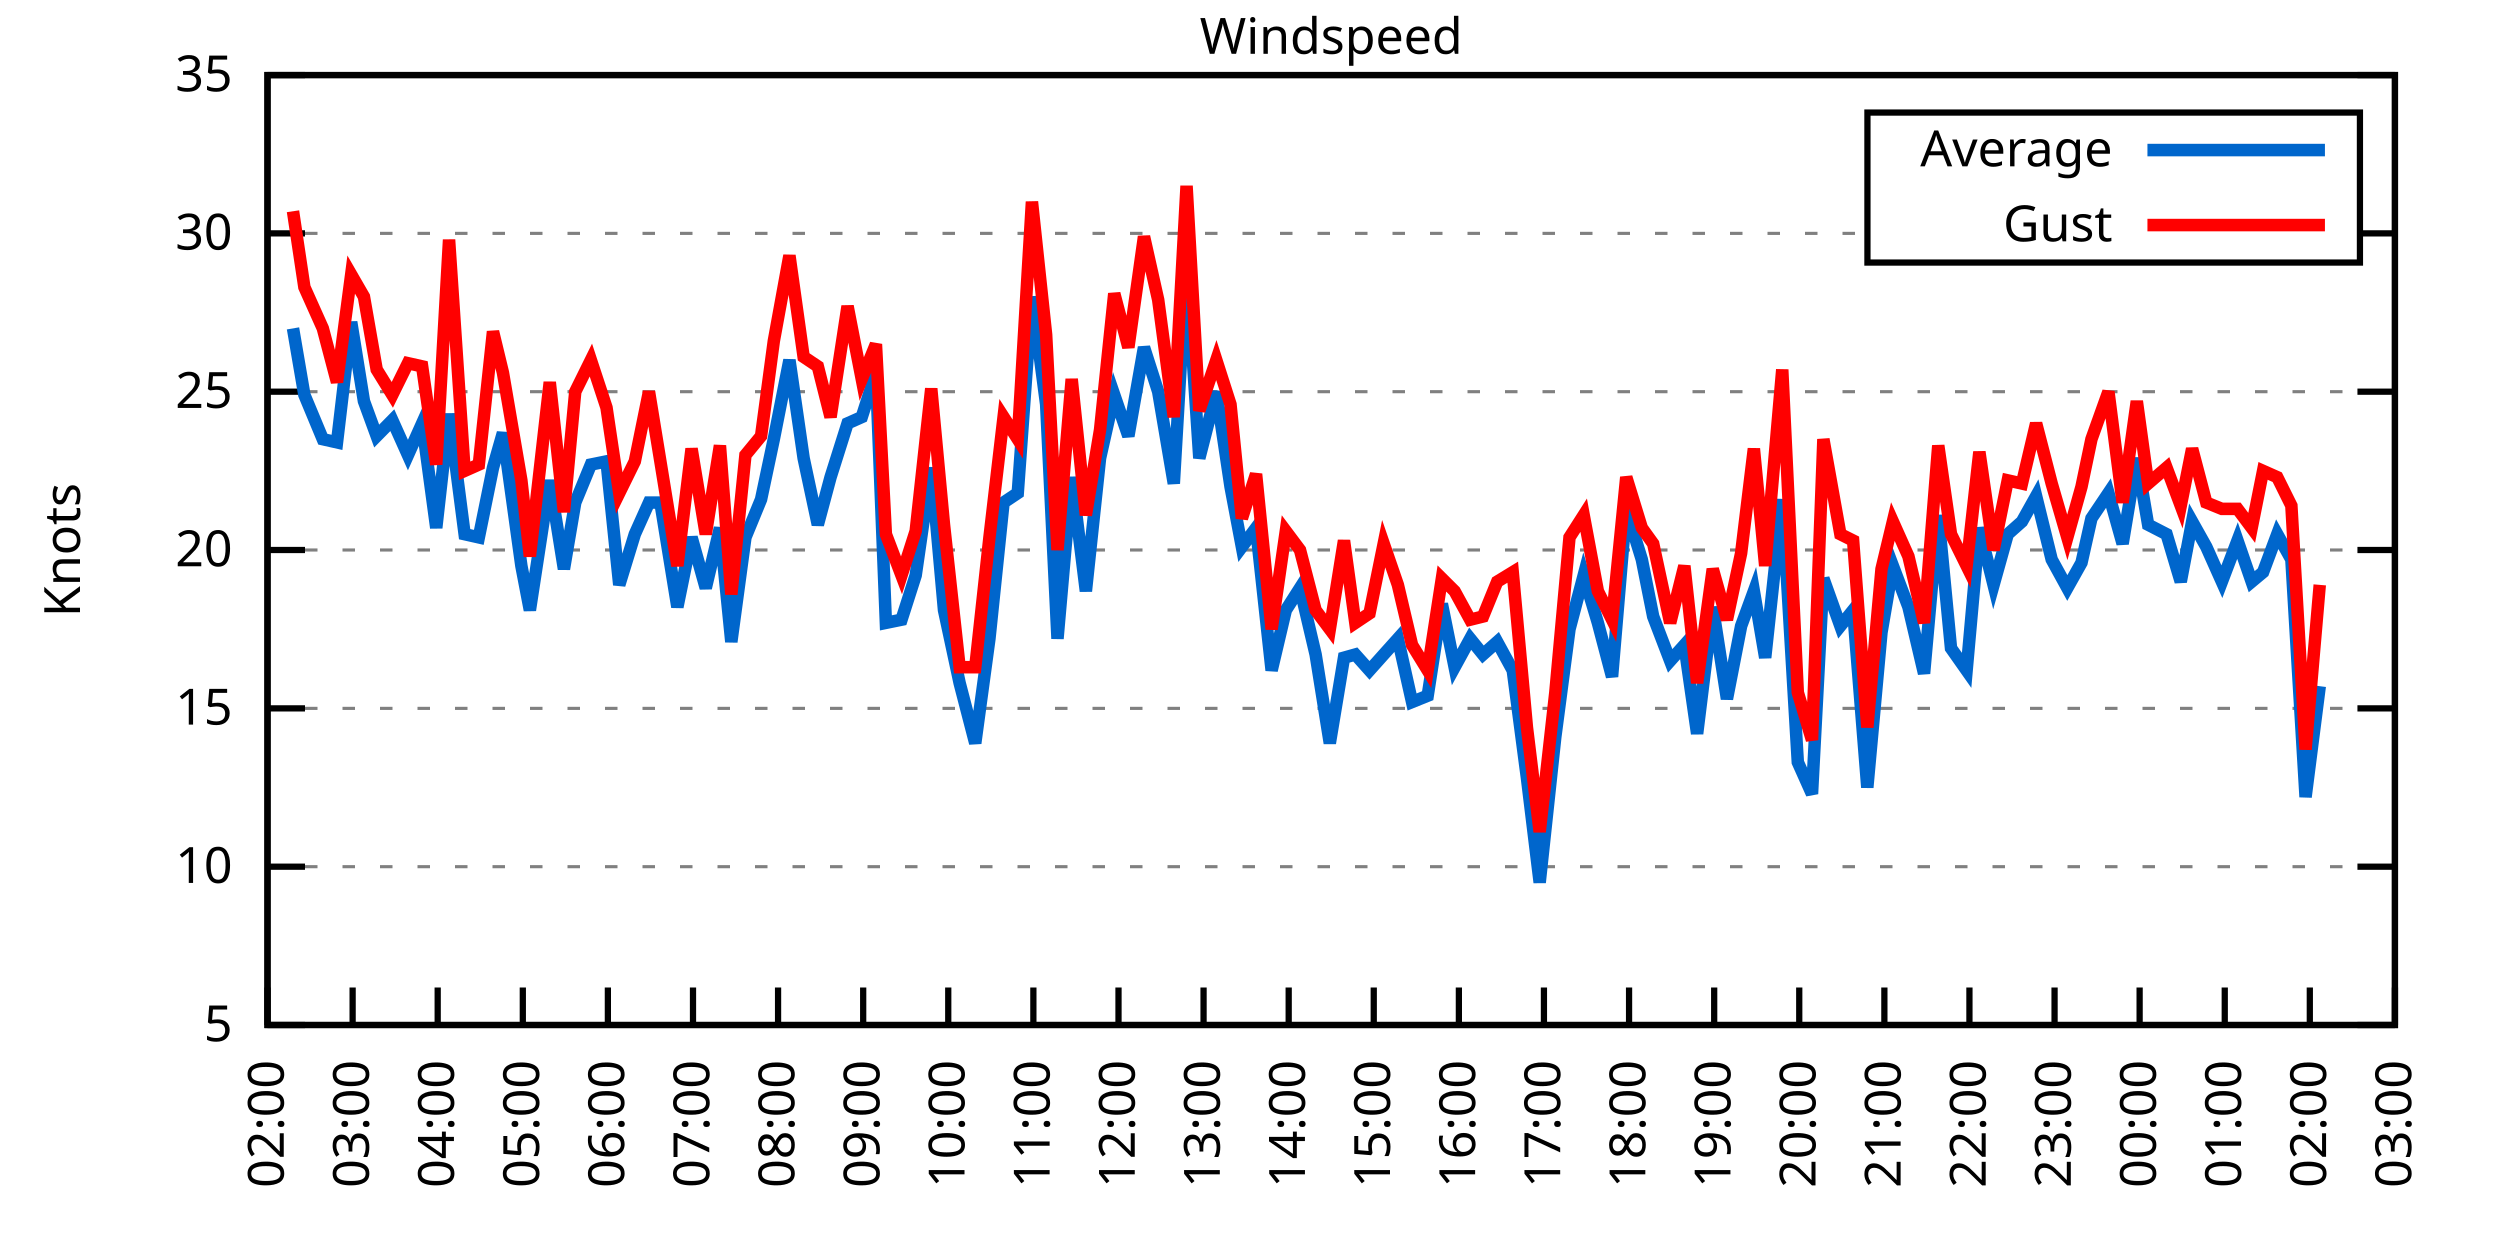
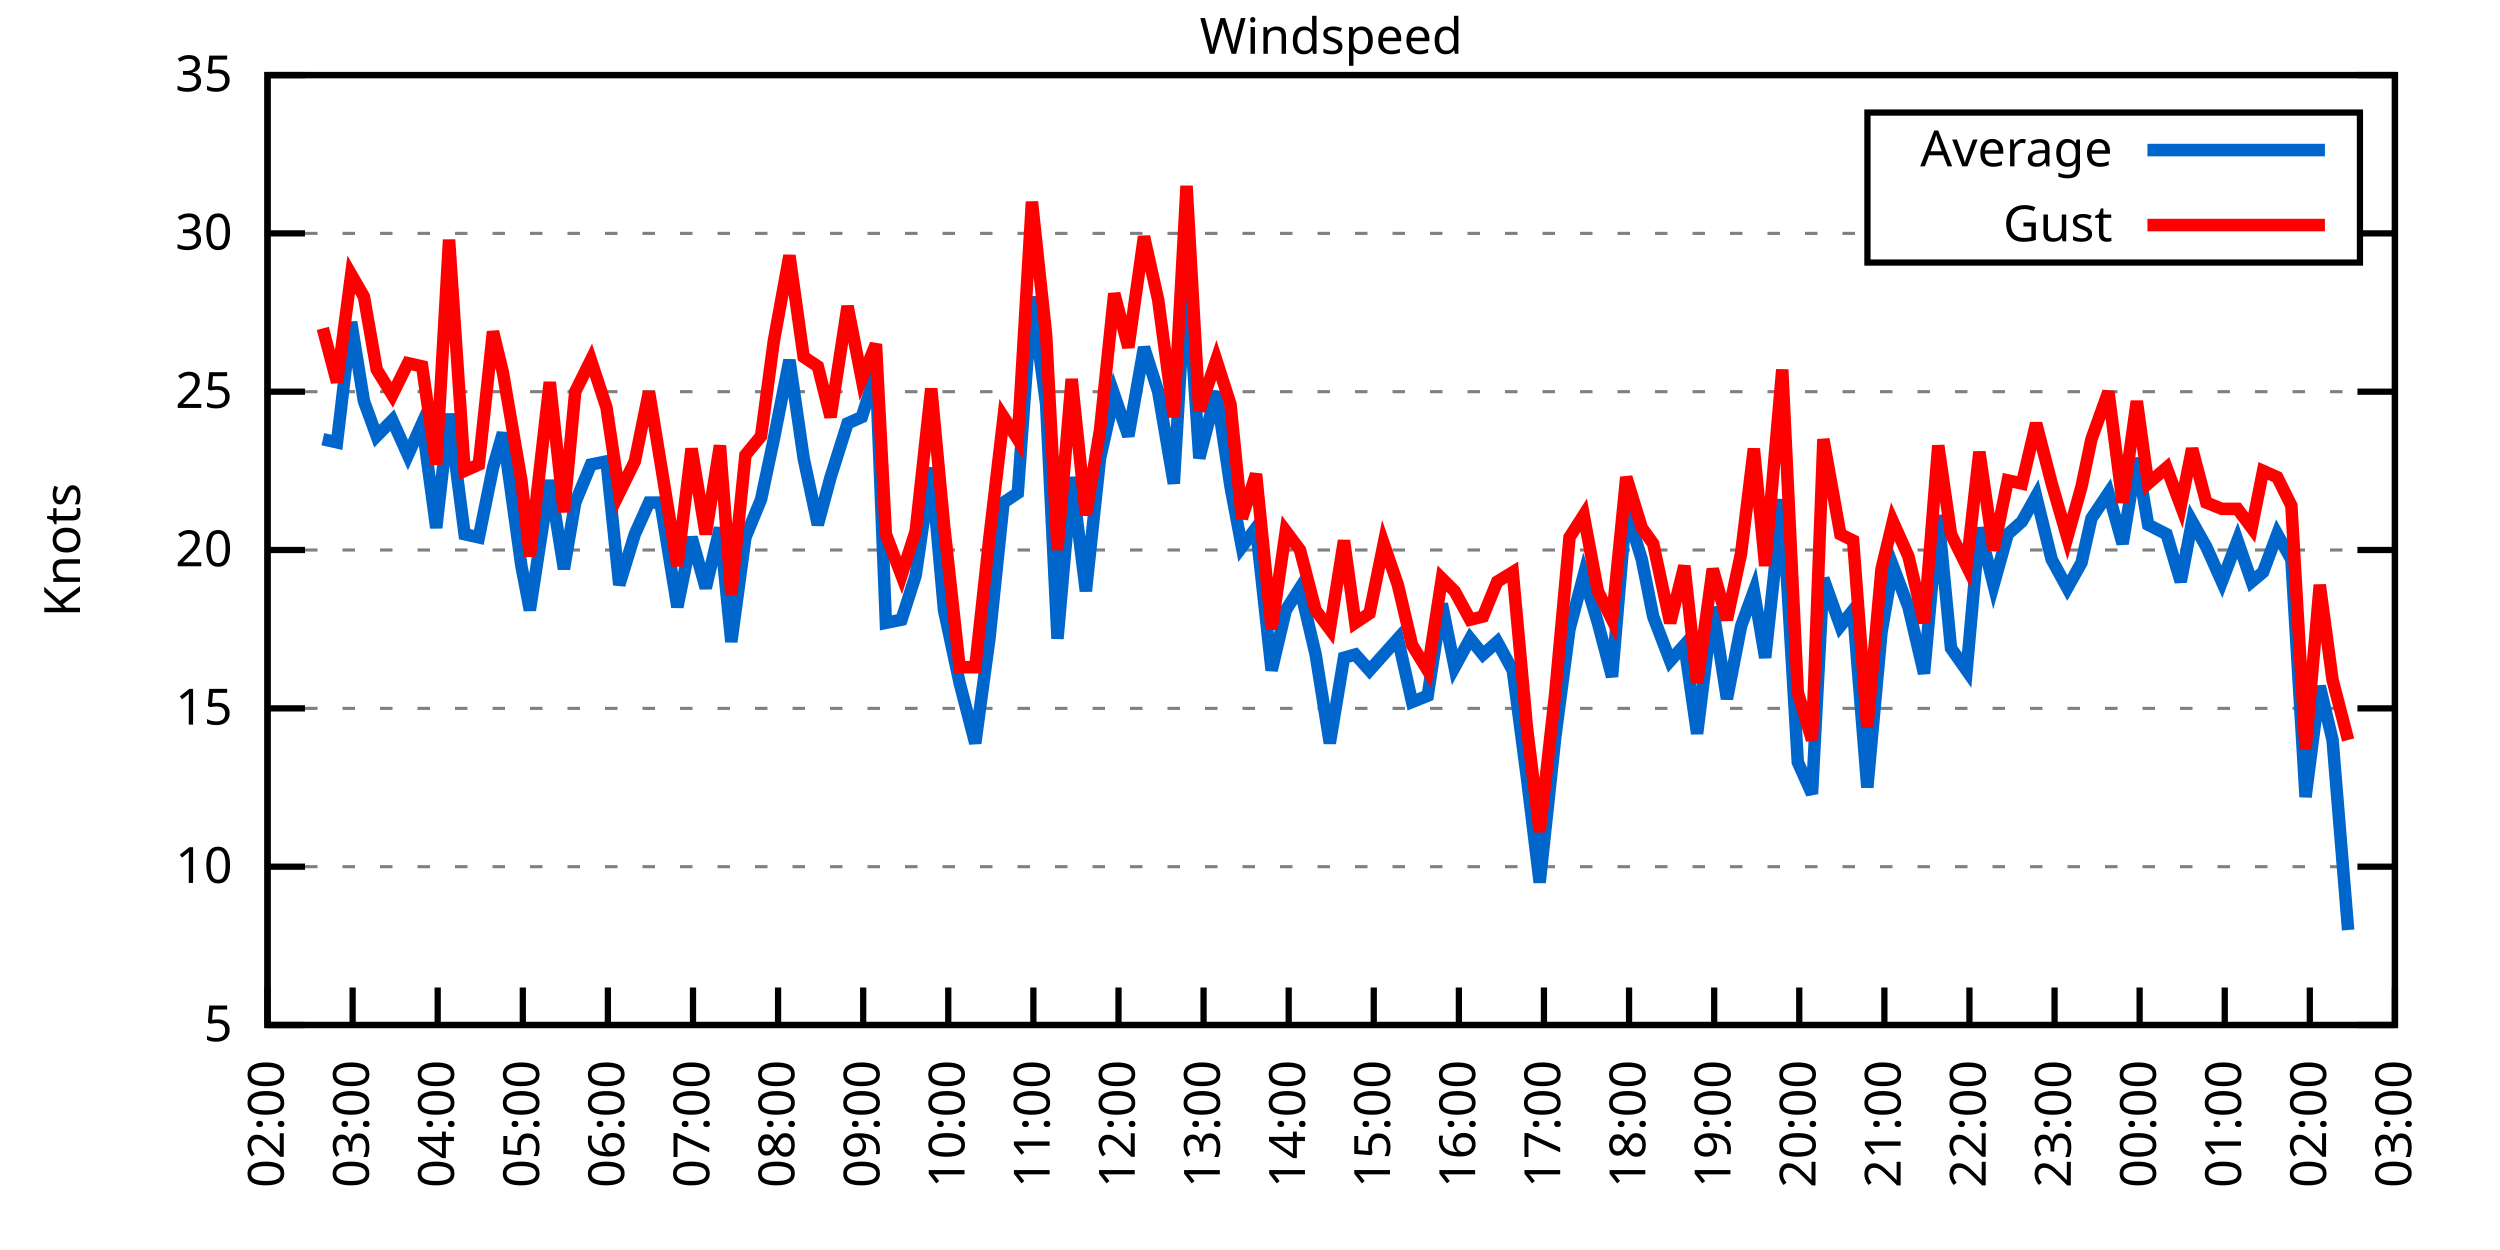
<svg xmlns="http://www.w3.org/2000/svg" xmlns:xlink="http://www.w3.org/1999/xlink" width="400" height="200" viewBox="0 0 400 200">
  <g id="gnuplot_canvas">
    <rect x="0" y="0" width="400" height="200" fill="none" />
    <defs>
      <circle id="gpDot" r="0.5" stroke-width="0.5" stroke="currentColor" />
      <path id="gpPt0" stroke-width="0.333" stroke="currentColor" d="M-1,0 h2 M0,-1 v2" />
      <path id="gpPt1" stroke-width="0.333" stroke="currentColor" d="M-1,-1 L1,1 M1,-1 L-1,1" />
      <path id="gpPt2" stroke-width="0.333" stroke="currentColor" d="M-1,0 L1,0 M0,-1 L0,1 M-1,-1 L1,1 M-1,1 L1,-1" />
      <rect id="gpPt3" stroke-width="0.333" stroke="currentColor" x="-1" y="-1" width="2" height="2" />
      <rect id="gpPt4" stroke-width="0.333" stroke="currentColor" fill="currentColor" x="-1" y="-1" width="2" height="2" />
      <circle id="gpPt5" stroke-width="0.333" stroke="currentColor" cx="0" cy="0" r="1" />
      <use xlink:href="#gpPt5" id="gpPt6" fill="currentColor" stroke="none" />
      <path id="gpPt7" stroke-width="0.333" stroke="currentColor" d="M0,-1.33 L-1.33,0.67 L1.33,0.67 z" />
      <use xlink:href="#gpPt7" id="gpPt8" fill="currentColor" stroke="none" />
      <use xlink:href="#gpPt7" id="gpPt9" stroke="currentColor" transform="rotate(180)" />
      <use xlink:href="#gpPt9" id="gpPt10" fill="currentColor" stroke="none" />
      <use xlink:href="#gpPt3" id="gpPt11" stroke="currentColor" transform="rotate(45)" />
      <use xlink:href="#gpPt11" id="gpPt12" fill="currentColor" stroke="none" />
      <path id="gpPt13" stroke-width="0.333" stroke="currentColor" d="M0,1.330 L1.265,0.411 L0.782,-1.067 L-0.782,-1.076 L-1.265,0.411 z" />
      <use xlink:href="#gpPt13" id="gpPt14" fill="currentColor" stroke="none" />
      <filter id="textbox" filterUnits="objectBoundingBox" x="0" y="0" height="1" width="1">
        <feFlood flood-color="white" flood-opacity="1" result="bgnd" />
        <feComposite in="SourceGraphic" in2="bgnd" operator="atop" />
      </filter>
      <filter id="greybox" filterUnits="objectBoundingBox" x="0" y="0" height="1" width="1">
        <feFlood flood-color="lightgrey" flood-opacity="1" result="grey" />
        <feComposite in="SourceGraphic" in2="grey" operator="atop" />
      </filter>
    </defs>
    <g fill="none" color="white" stroke="currentColor" stroke-width="1.00" stroke-linecap="butt" stroke-linejoin="miter">
</g>
    <g fill="none" color="black" stroke="currentColor" stroke-width="1.00" stroke-linecap="butt" stroke-linejoin="miter">
      <g stroke="none" shape-rendering="crispEdges">
        <polygon fill="rgb(255, 255, 255)" points="42.80,164.00 383.18,164.00 383.18,12.02 42.80,12.02 " />
      </g>
    </g>
    <g fill="none" color="black" stroke="currentColor" stroke-width="1.00" stroke-linecap="butt" stroke-linejoin="miter">
</g>
    <g fill="none" color="black" stroke="black" stroke-width="0.50" stroke-linecap="butt" stroke-linejoin="miter">
</g>
    <g fill="none" color="gray" stroke="currentColor" stroke-width="0.50" stroke-linecap="butt" stroke-linejoin="miter">
      <path stroke="gray" stroke-dasharray="2,4" class="gridline" d="M42.80,164.00 L383.19,164.00  " />
    </g>
    <g fill="none" color="gray" stroke="gray" stroke-width="1.00" stroke-linecap="butt" stroke-linejoin="miter">
</g>
    <g fill="none" color="black" stroke="currentColor" stroke-width="1.00" stroke-linecap="butt" stroke-linejoin="miter">
      <path stroke="black" d="M42.80,164.00 L48.80,164.00 M383.19,164.00 L377.19,164.00  " />
      <g transform="translate(37.20,166.60)" stroke="none" fill="black" font-family="Sans" font-size="8.00" text-anchor="end">
        <text>
          <tspan font-family="Sans"> 5</tspan>
        </text>
      </g>
    </g>
    <g fill="none" color="black" stroke="currentColor" stroke-width="1.00" stroke-linecap="butt" stroke-linejoin="miter">
</g>
    <g fill="none" color="black" stroke="black" stroke-width="0.50" stroke-linecap="butt" stroke-linejoin="miter">
</g>
    <g fill="none" color="gray" stroke="currentColor" stroke-width="0.50" stroke-linecap="butt" stroke-linejoin="miter">
      <path stroke="gray" stroke-dasharray="2,4" class="gridline" d="M42.80,138.67 L383.19,138.67  " />
    </g>
    <g fill="none" color="gray" stroke="gray" stroke-width="1.00" stroke-linecap="butt" stroke-linejoin="miter">
</g>
    <g fill="none" color="black" stroke="currentColor" stroke-width="1.00" stroke-linecap="butt" stroke-linejoin="miter">
      <path stroke="black" d="M42.80,138.67 L48.80,138.67 M383.19,138.67 L377.19,138.67  " />
      <g transform="translate(37.20,141.27)" stroke="none" fill="black" font-family="Sans" font-size="8.00" text-anchor="end">
        <text>
          <tspan font-family="Sans"> 10</tspan>
        </text>
      </g>
    </g>
    <g fill="none" color="black" stroke="currentColor" stroke-width="1.00" stroke-linecap="butt" stroke-linejoin="miter">
</g>
    <g fill="none" color="black" stroke="black" stroke-width="0.50" stroke-linecap="butt" stroke-linejoin="miter">
</g>
    <g fill="none" color="gray" stroke="currentColor" stroke-width="0.50" stroke-linecap="butt" stroke-linejoin="miter">
      <path stroke="gray" stroke-dasharray="2,4" class="gridline" d="M42.80,113.34 L383.19,113.34  " />
    </g>
    <g fill="none" color="gray" stroke="gray" stroke-width="1.00" stroke-linecap="butt" stroke-linejoin="miter">
</g>
    <g fill="none" color="black" stroke="currentColor" stroke-width="1.00" stroke-linecap="butt" stroke-linejoin="miter">
      <path stroke="black" d="M42.80,113.34 L48.80,113.34 M383.19,113.34 L377.19,113.34  " />
      <g transform="translate(37.20,115.94)" stroke="none" fill="black" font-family="Sans" font-size="8.00" text-anchor="end">
        <text>
          <tspan font-family="Sans"> 15</tspan>
        </text>
      </g>
    </g>
    <g fill="none" color="black" stroke="currentColor" stroke-width="1.00" stroke-linecap="butt" stroke-linejoin="miter">
</g>
    <g fill="none" color="black" stroke="black" stroke-width="0.50" stroke-linecap="butt" stroke-linejoin="miter">
</g>
    <g fill="none" color="gray" stroke="currentColor" stroke-width="0.50" stroke-linecap="butt" stroke-linejoin="miter">
      <path stroke="gray" stroke-dasharray="2,4" class="gridline" d="M42.80,88.00 L383.19,88.00  " />
    </g>
    <g fill="none" color="gray" stroke="gray" stroke-width="1.00" stroke-linecap="butt" stroke-linejoin="miter">
</g>
    <g fill="none" color="black" stroke="currentColor" stroke-width="1.00" stroke-linecap="butt" stroke-linejoin="miter">
      <path stroke="black" d="M42.80,88.00 L48.80,88.00 M383.19,88.00 L377.19,88.00  " />
      <g transform="translate(37.20,90.60)" stroke="none" fill="black" font-family="Sans" font-size="8.00" text-anchor="end">
        <text>
          <tspan font-family="Sans"> 20</tspan>
        </text>
      </g>
    </g>
    <g fill="none" color="black" stroke="currentColor" stroke-width="1.00" stroke-linecap="butt" stroke-linejoin="miter">
</g>
    <g fill="none" color="black" stroke="black" stroke-width="0.50" stroke-linecap="butt" stroke-linejoin="miter">
</g>
    <g fill="none" color="gray" stroke="currentColor" stroke-width="0.50" stroke-linecap="butt" stroke-linejoin="miter">
      <path stroke="gray" stroke-dasharray="2,4" class="gridline" d="M42.80,62.67 L383.19,62.67  " />
    </g>
    <g fill="none" color="gray" stroke="gray" stroke-width="1.00" stroke-linecap="butt" stroke-linejoin="miter">
</g>
    <g fill="none" color="black" stroke="currentColor" stroke-width="1.00" stroke-linecap="butt" stroke-linejoin="miter">
      <path stroke="black" d="M42.80,62.67 L48.80,62.67 M383.19,62.67 L377.19,62.67  " />
      <g transform="translate(37.20,65.27)" stroke="none" fill="black" font-family="Sans" font-size="8.00" text-anchor="end">
        <text>
          <tspan font-family="Sans"> 25</tspan>
        </text>
      </g>
    </g>
    <g fill="none" color="black" stroke="currentColor" stroke-width="1.00" stroke-linecap="butt" stroke-linejoin="miter">
</g>
    <g fill="none" color="black" stroke="black" stroke-width="0.50" stroke-linecap="butt" stroke-linejoin="miter">
</g>
    <g fill="none" color="gray" stroke="currentColor" stroke-width="0.50" stroke-linecap="butt" stroke-linejoin="miter">
      <path stroke="gray" stroke-dasharray="2,4" class="gridline" d="M42.80,37.34 L298.79,37.34 M377.59,37.34 L383.19,37.34  " />
    </g>
    <g fill="none" color="gray" stroke="gray" stroke-width="1.00" stroke-linecap="butt" stroke-linejoin="miter">
</g>
    <g fill="none" color="black" stroke="currentColor" stroke-width="1.00" stroke-linecap="butt" stroke-linejoin="miter">
      <path stroke="black" d="M42.80,37.34 L48.80,37.34 M383.19,37.34 L377.19,37.34  " />
      <g transform="translate(37.20,39.94)" stroke="none" fill="black" font-family="Sans" font-size="8.00" text-anchor="end">
        <text>
          <tspan font-family="Sans"> 30</tspan>
        </text>
      </g>
    </g>
    <g fill="none" color="black" stroke="currentColor" stroke-width="1.00" stroke-linecap="butt" stroke-linejoin="miter">
</g>
    <g fill="none" color="black" stroke="black" stroke-width="0.50" stroke-linecap="butt" stroke-linejoin="miter">
</g>
    <g fill="none" color="gray" stroke="currentColor" stroke-width="0.50" stroke-linecap="butt" stroke-linejoin="miter">
      <path stroke="gray" stroke-dasharray="2,4" class="gridline" d="M42.80,12.01 L383.19,12.01  " />
    </g>
    <g fill="none" color="gray" stroke="gray" stroke-width="1.00" stroke-linecap="butt" stroke-linejoin="miter">
</g>
    <g fill="none" color="black" stroke="currentColor" stroke-width="1.00" stroke-linecap="butt" stroke-linejoin="miter">
      <path stroke="black" d="M42.80,12.01 L48.80,12.01 M383.19,12.01 L377.19,12.01  " />
      <g transform="translate(37.20,14.61)" stroke="none" fill="black" font-family="Sans" font-size="8.00" text-anchor="end">
        <text>
          <tspan font-family="Sans"> 35</tspan>
        </text>
      </g>
    </g>
    <g fill="none" color="black" stroke="currentColor" stroke-width="1.00" stroke-linecap="butt" stroke-linejoin="miter">
      <path stroke="black" d="M42.80,164.00 L42.80,158.00  " />
      <g transform="translate(45.40,169.60) rotate(270.00)" stroke="none" fill="black" font-family="Sans" font-size="8.00" text-anchor="end">
        <text>
          <tspan font-family="Sans">02:00</tspan>
        </text>
      </g>
    </g>
    <g fill="none" color="black" stroke="currentColor" stroke-width="1.00" stroke-linecap="butt" stroke-linejoin="miter">
      <path stroke="black" d="M56.42,164.00 L56.42,158.00  " />
      <g transform="translate(59.02,169.60) rotate(270.00)" stroke="none" fill="black" font-family="Sans" font-size="8.00" text-anchor="end">
        <text>
          <tspan font-family="Sans">03:00</tspan>
        </text>
      </g>
    </g>
    <g fill="none" color="black" stroke="currentColor" stroke-width="1.00" stroke-linecap="butt" stroke-linejoin="miter">
      <path stroke="black" d="M70.03,164.00 L70.03,158.00  " />
      <g transform="translate(72.63,169.60) rotate(270.00)" stroke="none" fill="black" font-family="Sans" font-size="8.00" text-anchor="end">
        <text>
          <tspan font-family="Sans">04:00</tspan>
        </text>
      </g>
    </g>
    <g fill="none" color="black" stroke="currentColor" stroke-width="1.00" stroke-linecap="butt" stroke-linejoin="miter">
      <path stroke="black" d="M83.65,164.00 L83.65,158.00  " />
      <g transform="translate(86.25,169.60) rotate(270.00)" stroke="none" fill="black" font-family="Sans" font-size="8.00" text-anchor="end">
        <text>
          <tspan font-family="Sans">05:00</tspan>
        </text>
      </g>
    </g>
    <g fill="none" color="black" stroke="currentColor" stroke-width="1.00" stroke-linecap="butt" stroke-linejoin="miter">
      <path stroke="black" d="M97.26,164.00 L97.26,158.00  " />
      <g transform="translate(99.86,169.60) rotate(270.00)" stroke="none" fill="black" font-family="Sans" font-size="8.00" text-anchor="end">
        <text>
          <tspan font-family="Sans">06:00</tspan>
        </text>
      </g>
    </g>
    <g fill="none" color="black" stroke="currentColor" stroke-width="1.00" stroke-linecap="butt" stroke-linejoin="miter">
      <path stroke="black" d="M110.88,164.00 L110.88,158.00  " />
      <g transform="translate(113.48,169.60) rotate(270.00)" stroke="none" fill="black" font-family="Sans" font-size="8.00" text-anchor="end">
        <text>
          <tspan font-family="Sans">07:00</tspan>
        </text>
      </g>
    </g>
    <g fill="none" color="black" stroke="currentColor" stroke-width="1.00" stroke-linecap="butt" stroke-linejoin="miter">
      <path stroke="black" d="M124.49,164.00 L124.49,158.00  " />
      <g transform="translate(127.09,169.60) rotate(270.00)" stroke="none" fill="black" font-family="Sans" font-size="8.00" text-anchor="end">
        <text>
          <tspan font-family="Sans">08:00</tspan>
        </text>
      </g>
    </g>
    <g fill="none" color="black" stroke="currentColor" stroke-width="1.00" stroke-linecap="butt" stroke-linejoin="miter">
      <path stroke="black" d="M138.11,164.00 L138.11,158.00  " />
      <g transform="translate(140.71,169.60) rotate(270.00)" stroke="none" fill="black" font-family="Sans" font-size="8.00" text-anchor="end">
        <text>
          <tspan font-family="Sans">09:00</tspan>
        </text>
      </g>
    </g>
    <g fill="none" color="black" stroke="currentColor" stroke-width="1.00" stroke-linecap="butt" stroke-linejoin="miter">
      <path stroke="black" d="M151.72,164.00 L151.72,158.00  " />
      <g transform="translate(154.32,169.60) rotate(270.00)" stroke="none" fill="black" font-family="Sans" font-size="8.00" text-anchor="end">
        <text>
          <tspan font-family="Sans">10:00</tspan>
        </text>
      </g>
    </g>
    <g fill="none" color="black" stroke="currentColor" stroke-width="1.00" stroke-linecap="butt" stroke-linejoin="miter">
      <path stroke="black" d="M165.34,164.00 L165.34,158.00  " />
      <g transform="translate(167.94,169.60) rotate(270.00)" stroke="none" fill="black" font-family="Sans" font-size="8.00" text-anchor="end">
        <text>
          <tspan font-family="Sans">11:00</tspan>
        </text>
      </g>
    </g>
    <g fill="none" color="black" stroke="currentColor" stroke-width="1.00" stroke-linecap="butt" stroke-linejoin="miter">
      <path stroke="black" d="M178.96,164.00 L178.96,158.00  " />
      <g transform="translate(181.56,169.60) rotate(270.00)" stroke="none" fill="black" font-family="Sans" font-size="8.00" text-anchor="end">
        <text>
          <tspan font-family="Sans">12:00</tspan>
        </text>
      </g>
    </g>
    <g fill="none" color="black" stroke="currentColor" stroke-width="1.00" stroke-linecap="butt" stroke-linejoin="miter">
      <path stroke="black" d="M192.57,164.00 L192.57,158.00  " />
      <g transform="translate(195.17,169.60) rotate(270.00)" stroke="none" fill="black" font-family="Sans" font-size="8.00" text-anchor="end">
        <text>
          <tspan font-family="Sans">13:00</tspan>
        </text>
      </g>
    </g>
    <g fill="none" color="black" stroke="currentColor" stroke-width="1.00" stroke-linecap="butt" stroke-linejoin="miter">
      <path stroke="black" d="M206.19,164.00 L206.19,158.00  " />
      <g transform="translate(208.79,169.60) rotate(270.00)" stroke="none" fill="black" font-family="Sans" font-size="8.00" text-anchor="end">
        <text>
          <tspan font-family="Sans">14:00</tspan>
        </text>
      </g>
    </g>
    <g fill="none" color="black" stroke="currentColor" stroke-width="1.00" stroke-linecap="butt" stroke-linejoin="miter">
      <path stroke="black" d="M219.80,164.00 L219.80,158.00  " />
      <g transform="translate(222.40,169.60) rotate(270.00)" stroke="none" fill="black" font-family="Sans" font-size="8.00" text-anchor="end">
        <text>
          <tspan font-family="Sans">15:00</tspan>
        </text>
      </g>
    </g>
    <g fill="none" color="black" stroke="currentColor" stroke-width="1.00" stroke-linecap="butt" stroke-linejoin="miter">
      <path stroke="black" d="M233.42,164.00 L233.42,158.00  " />
      <g transform="translate(236.02,169.60) rotate(270.00)" stroke="none" fill="black" font-family="Sans" font-size="8.00" text-anchor="end">
        <text>
          <tspan font-family="Sans">16:00</tspan>
        </text>
      </g>
    </g>
    <g fill="none" color="black" stroke="currentColor" stroke-width="1.00" stroke-linecap="butt" stroke-linejoin="miter">
      <path stroke="black" d="M247.03,164.00 L247.03,158.00  " />
      <g transform="translate(249.63,169.60) rotate(270.00)" stroke="none" fill="black" font-family="Sans" font-size="8.00" text-anchor="end">
        <text>
          <tspan font-family="Sans">17:00</tspan>
        </text>
      </g>
    </g>
    <g fill="none" color="black" stroke="currentColor" stroke-width="1.00" stroke-linecap="butt" stroke-linejoin="miter">
      <path stroke="black" d="M260.65,164.00 L260.65,158.00  " />
      <g transform="translate(263.25,169.60) rotate(270.00)" stroke="none" fill="black" font-family="Sans" font-size="8.00" text-anchor="end">
        <text>
          <tspan font-family="Sans">18:00</tspan>
        </text>
      </g>
    </g>
    <g fill="none" color="black" stroke="currentColor" stroke-width="1.00" stroke-linecap="butt" stroke-linejoin="miter">
      <path stroke="black" d="M274.27,164.00 L274.27,158.00  " />
      <g transform="translate(276.87,169.60) rotate(270.00)" stroke="none" fill="black" font-family="Sans" font-size="8.00" text-anchor="end">
        <text>
          <tspan font-family="Sans">19:00</tspan>
        </text>
      </g>
    </g>
    <g fill="none" color="black" stroke="currentColor" stroke-width="1.00" stroke-linecap="butt" stroke-linejoin="miter">
      <path stroke="black" d="M287.88,164.00 L287.88,158.00  " />
      <g transform="translate(290.48,169.60) rotate(270.00)" stroke="none" fill="black" font-family="Sans" font-size="8.00" text-anchor="end">
        <text>
          <tspan font-family="Sans">20:00</tspan>
        </text>
      </g>
    </g>
    <g fill="none" color="black" stroke="currentColor" stroke-width="1.00" stroke-linecap="butt" stroke-linejoin="miter">
      <path stroke="black" d="M301.50,164.00 L301.50,158.00  " />
      <g transform="translate(304.10,169.60) rotate(270.00)" stroke="none" fill="black" font-family="Sans" font-size="8.00" text-anchor="end">
        <text>
          <tspan font-family="Sans">21:00</tspan>
        </text>
      </g>
    </g>
    <g fill="none" color="black" stroke="currentColor" stroke-width="1.00" stroke-linecap="butt" stroke-linejoin="miter">
      <path stroke="black" d="M315.11,164.00 L315.11,158.00  " />
      <g transform="translate(317.71,169.60) rotate(270.00)" stroke="none" fill="black" font-family="Sans" font-size="8.00" text-anchor="end">
        <text>
          <tspan font-family="Sans">22:00</tspan>
        </text>
      </g>
    </g>
    <g fill="none" color="black" stroke="currentColor" stroke-width="1.00" stroke-linecap="butt" stroke-linejoin="miter">
      <path stroke="black" d="M328.73,164.00 L328.73,158.00  " />
      <g transform="translate(331.33,169.60) rotate(270.00)" stroke="none" fill="black" font-family="Sans" font-size="8.00" text-anchor="end">
        <text>
          <tspan font-family="Sans">23:00</tspan>
        </text>
      </g>
    </g>
    <g fill="none" color="black" stroke="currentColor" stroke-width="1.00" stroke-linecap="butt" stroke-linejoin="miter">
      <path stroke="black" d="M342.34,164.00 L342.34,158.00  " />
      <g transform="translate(344.94,169.60) rotate(270.00)" stroke="none" fill="black" font-family="Sans" font-size="8.00" text-anchor="end">
        <text>
          <tspan font-family="Sans">00:00</tspan>
        </text>
      </g>
    </g>
    <g fill="none" color="black" stroke="currentColor" stroke-width="1.00" stroke-linecap="butt" stroke-linejoin="miter">
      <path stroke="black" d="M355.96,164.00 L355.96,158.00  " />
      <g transform="translate(358.56,169.60) rotate(270.00)" stroke="none" fill="black" font-family="Sans" font-size="8.00" text-anchor="end">
        <text>
          <tspan font-family="Sans">01:00</tspan>
        </text>
      </g>
    </g>
    <g fill="none" color="black" stroke="currentColor" stroke-width="1.00" stroke-linecap="butt" stroke-linejoin="miter">
      <path stroke="black" d="M369.57,164.00 L369.57,158.00  " />
      <g transform="translate(372.17,169.60) rotate(270.00)" stroke="none" fill="black" font-family="Sans" font-size="8.00" text-anchor="end">
        <text>
          <tspan font-family="Sans">02:00</tspan>
        </text>
      </g>
    </g>
    <g fill="none" color="black" stroke="currentColor" stroke-width="1.00" stroke-linecap="butt" stroke-linejoin="miter">
      <path stroke="black" d="M383.19,164.00 L383.19,158.00  " />
      <g transform="translate(385.79,169.60) rotate(270.00)" stroke="none" fill="black" font-family="Sans" font-size="8.00" text-anchor="end">
        <text>
          <tspan font-family="Sans">03:00</tspan>
        </text>
      </g>
    </g>
    <g fill="none" color="black" stroke="currentColor" stroke-width="1.00" stroke-linecap="butt" stroke-linejoin="miter">
</g>
    <g fill="none" color="black" stroke="currentColor" stroke-width="1.00" stroke-linecap="butt" stroke-linejoin="miter">
      <path stroke="black" d="M42.80,12.01 L42.80,164.00 L383.19,164.00 L383.19,12.01 L42.80,12.01 Z  " />
    </g>
    <g fill="none" color="black" stroke="currentColor" stroke-width="1.00" stroke-linecap="butt" stroke-linejoin="miter">
</g>
    <g fill="none" color="black" stroke="currentColor" stroke-width="1.00" stroke-linecap="butt" stroke-linejoin="miter">
      <path stroke="black" d="M298.79,42.01 L298.79,18.01 L377.59,18.01 L377.59,42.01 L298.79,42.01 Z  " />
    </g>
    <g id="Windspeed_plot_1">
      <g fill="none" color="white" stroke="black" stroke-width="2.00" stroke-linecap="butt" stroke-linejoin="miter">
</g>
      <g fill="none" color="black" stroke="currentColor" stroke-width="2.00" stroke-linecap="butt" stroke-linejoin="miter">
        <g transform="translate(337.99,26.61)" stroke="none" fill="black" font-family="Sans" font-size="8.00" text-anchor="end">
          <text>
            <tspan font-family="Sans">Average</tspan>
          </text>
        </g>
      </g>
      <g fill="none" color="black" stroke="currentColor" stroke-width="2.00" stroke-linecap="butt" stroke-linejoin="miter">
-         <path stroke="rgb(  0, 102, 204)" d="M343.59,24.01 L371.99,24.01 M46.88,52.54 L48.70,63.18 L51.65,70.27 L53.92,70.78 L56.19,51.53 L58.23,64.19   L60.27,69.77 L62.77,67.23 L65.27,72.81 L67.54,67.74 L69.80,84.46 L71.85,66.22 L74.34,85.47 L76.61,85.98   L78.88,74.83 L80.47,69.26 L83.42,90.54 L84.78,97.63 L87.96,76.86 L90.23,91.04 L92.04,80.41 L94.54,74.33   L97.04,73.82 L99.08,93.58 L101.57,85.47 L103.84,80.41 L105.66,80.41 L108.38,97.12 L110.65,85.98 L112.92,94.08   L115.19,84.46 L117.01,102.70 L119.27,85.98 L121.77,79.90 L123.81,70.27 L126.31,57.61 L128.58,73.31 L130.85,83.95   L132.89,76.35 L135.61,67.74 L137.88,66.73 L140.15,59.63 L141.74,99.66 L144.24,99.15 L146.51,92.06 L149.00,74.83   L151.04,97.63 L153.54,109.28 L156.04,118.91 L158.31,102.19 L160.57,80.41 L162.84,78.89 L165.11,47.47 L167.38,64.70   L169.20,102.19 L171.47,76.35 L173.74,94.59 L176.01,73.31 L178.28,63.18 L180.54,69.77 L183.04,55.58 L185.31,62.67   L187.81,77.37 L189.85,42.41 L191.89,73.31 L194.61,62.67 L196.88,77.87 L198.70,87.50 L200.97,84.46 L203.46,107.26   L205.73,97.63 L208.00,94.08 L210.50,104.72 L212.77,118.91 L215.04,105.23 L216.85,104.72 L219.12,107.26 L221.39,104.72   L223.66,102.19 L225.93,112.32 L228.43,111.31 L230.70,96.62 L232.74,106.75 L235.23,102.19 L237.28,104.72 L239.55,102.70   L242.04,107.26 L244.31,124.48 L246.35,141.20 L248.85,117.90 L251.12,100.67 L253.39,92.06 L255.66,99.66 L257.93,108.27   L260.20,81.42 L262.69,89.52 L264.51,98.64 L267.23,105.74 L269.50,103.20 L271.54,117.39 L274.04,97.12 L276.31,111.82   L278.58,100.16 L280.62,94.59 L282.43,105.23 L285.16,79.90 L287.65,121.95 L289.92,127.02 L291.74,92.56 L294.46,100.16   L296.50,97.63 L298.77,126.00 L301.04,101.18 L302.86,90.54 L305.35,97.12 L307.85,107.76 L310.12,82.43 L312.16,103.71   L314.66,107.26 L316.70,84.46 L318.97,93.58 L321.24,85.47 L323.51,83.45 L325.78,79.39 L328.27,89.52 L330.77,94.08   L333.04,90.03 L334.63,82.94 L337.35,78.89 L339.62,86.99 L341.89,73.31 L343.70,83.95 L346.65,85.47 L348.92,93.07   L350.74,83.45 L353.01,87.50 L355.50,93.07 L358.00,86.49 L360.27,93.07 L362.09,91.55 L364.36,85.47 L366.62,89.52   L368.89,127.52 L371.16,109.79  " />
+         <path stroke="rgb(  0, 102, 204)" d="M343.59,24.01 L371.99,24.01 M51.65,70.27 L53.92,70.78 L56.19,51.53 L58.23,64.19 L60.27,69.77 L62.77,67.23   L65.27,72.81 L67.54,67.74 L69.80,84.46 L71.85,66.22 L74.34,85.47 L76.61,85.98 L78.88,74.83 L80.47,69.26   L83.42,90.54 L84.78,97.63 L87.96,76.86 L90.23,91.04 L92.04,80.41 L94.54,74.33 L97.04,73.82 L99.08,93.58   L101.57,85.47 L103.84,80.41 L105.66,80.41 L108.38,97.12 L110.65,85.98 L112.92,94.08 L115.19,84.46 L117.01,102.70   L119.27,85.98 L121.77,79.90 L123.81,70.27 L126.31,57.61 L128.58,73.31 L130.85,83.95 L132.89,76.35 L135.61,67.74   L137.88,66.73 L140.15,59.63 L141.74,99.66 L144.24,99.15 L146.51,92.06 L149.00,74.83 L151.04,97.63 L153.54,109.28   L156.04,118.91 L158.31,102.19 L160.57,80.41 L162.84,78.89 L165.11,47.47 L167.38,64.70 L169.20,102.19 L171.47,76.35   L173.74,94.59 L176.01,73.31 L178.28,63.18 L180.54,69.77 L183.04,55.58 L185.31,62.67 L187.81,77.37 L189.85,42.41   L191.89,73.31 L194.61,62.67 L196.88,77.87 L198.70,87.50 L200.97,84.46 L203.46,107.26 L205.73,97.63 L208.00,94.08   L210.50,104.72 L212.77,118.91 L215.04,105.23 L216.85,104.72 L219.12,107.26 L221.39,104.72 L223.66,102.19 L225.93,112.32   L228.43,111.31 L230.70,96.62 L232.74,106.75 L235.23,102.19 L237.28,104.72 L239.55,102.70 L242.04,107.26 L244.31,124.48   L246.35,141.20 L248.85,117.90 L251.12,100.67 L253.39,92.06 L255.66,99.66 L257.93,108.27 L260.20,81.42 L262.69,89.52   L264.51,98.64 L267.23,105.74 L269.50,103.20 L271.54,117.39 L274.04,97.12 L276.31,111.82 L278.58,100.16 L280.62,94.59   L282.43,105.23 L285.16,79.90 L287.65,121.95 L289.92,127.02 L291.74,92.56 L294.46,100.16 L296.50,97.63 L298.77,126.00   L301.04,101.18 L302.86,90.54 L305.35,97.12 L307.85,107.76 L310.12,82.43 L312.16,103.71 L314.66,107.26 L316.70,84.46   L318.97,93.58 L321.24,85.47 L323.51,83.45 L325.78,79.39 L328.27,89.52 L330.77,94.08 L333.04,90.03 L334.63,82.94   L337.35,78.89 L339.62,86.99 L341.89,73.31 L343.70,83.95 L346.65,85.47 L348.92,93.07 L350.74,83.45 L353.01,87.50   L355.50,93.07 L358.00,86.49 L360.27,93.07 L362.09,91.55 L364.36,85.47 L366.62,89.52 L368.89,127.52 L371.16,109.79   L373.21,118.40 L375.70,148.80  " />
      </g>
    </g>
    <g id="Windspeed_plot_2">
      <g fill="none" color="black" stroke="currentColor" stroke-width="2.00" stroke-linecap="butt" stroke-linejoin="miter">
        <g transform="translate(337.99,38.61)" stroke="none" fill="black" font-family="Sans" font-size="8.00" text-anchor="end">
          <text>
            <tspan font-family="Sans">Gust</tspan>
          </text>
        </g>
      </g>
      <g fill="none" color="black" stroke="currentColor" stroke-width="2.00" stroke-linecap="butt" stroke-linejoin="miter">
-         <path stroke="rgb(255,   0,   0)" d="M343.59,36.01 L371.99,36.01 M46.88,33.80 L48.70,45.95 L51.65,52.54 L53.92,61.15 L56.19,43.93 L58.23,47.47   L60.27,59.13 L62.77,63.18 L65.27,58.11 L67.54,58.62 L69.80,74.33 L71.85,38.35 L74.34,75.34 L76.61,74.33   L78.88,53.05 L80.47,59.63 L83.42,76.86 L84.78,89.02 L87.96,61.15 L90.23,81.93 L92.04,62.67 L94.54,57.61   L97.04,65.21 L99.08,78.89 L101.57,73.82 L103.84,62.67 L105.66,73.82 L108.38,90.54 L110.65,71.79 L112.92,85.47   L115.19,71.29 L117.01,95.10 L119.27,72.81 L121.77,69.77 L123.81,54.57 L126.31,40.89 L128.58,57.10 L130.85,58.62   L132.89,66.73 L135.61,48.99 L137.88,60.65 L140.15,55.07 L141.74,85.47 L144.24,92.06 L146.51,84.97 L149.00,62.17   L151.04,83.95 L153.54,106.75 L156.04,106.75 L158.31,85.98 L160.57,66.73 L162.84,70.27 L165.11,32.28 L167.38,53.55   L169.20,88.00 L171.47,60.65 L173.74,82.43 L176.01,68.75 L178.28,46.97 L180.54,55.58 L183.04,37.85 L185.31,47.98   L187.81,66.73 L189.85,29.74 L191.89,65.71 L194.61,57.61 L196.88,64.70 L198.70,82.94 L200.97,75.85 L203.46,100.67   L205.73,84.97 L208.00,88.00 L210.50,97.63 L212.77,100.67 L215.04,86.49 L216.85,99.66 L219.12,98.14 L221.39,86.99   L223.66,93.58 L225.93,103.20 L228.43,107.26 L230.70,92.56 L232.74,94.59 L235.23,99.15 L237.28,98.64 L239.55,93.07   L242.04,91.55 L244.31,116.38 L246.35,133.10 L248.85,110.80 L251.12,85.98 L253.39,82.43 L255.66,94.59 L257.93,99.15   L260.20,76.35 L262.69,84.46 L264.51,86.99 L267.23,99.66 L269.50,90.54 L271.54,109.28 L274.04,91.04 L276.31,99.15   L278.58,88.51 L280.62,71.79 L282.43,90.54 L285.16,59.13 L287.65,110.80 L289.92,118.40 L291.74,70.27 L294.46,85.47   L296.50,86.49 L298.77,116.38 L301.04,91.04 L302.86,83.45 L305.35,89.02 L307.85,99.66 L310.12,71.29 L312.16,85.47   L314.66,90.54 L316.70,72.30 L318.97,88.00 L321.24,76.86 L323.51,77.37 L325.78,67.74 L328.27,77.37 L330.77,85.98   L333.04,77.87 L334.63,70.27 L337.35,62.67 L339.62,80.41 L341.89,64.19 L343.70,77.37 L346.65,74.83 L348.92,80.91   L350.74,71.79 L353.01,80.41 L355.50,81.42 L358.00,81.42 L360.27,84.46 L362.09,75.34 L364.36,76.35 L366.62,80.91   L368.89,119.92 L371.16,93.58  " />
+         <path stroke="rgb(255,   0,   0)" d="M343.59,36.01 L371.99,36.01 M51.65,52.54 L53.92,61.15 L56.19,43.93 L58.23,47.47 L60.27,59.13 L62.77,63.18   L65.27,58.11 L67.54,58.62 L69.80,74.33 L71.85,38.35 L74.34,75.34 L76.61,74.33 L78.88,53.05 L80.47,59.63   L83.42,76.86 L84.78,89.02 L87.96,61.15 L90.23,81.93 L92.04,62.67 L94.54,57.61 L97.04,65.21 L99.08,78.89   L101.57,73.82 L103.84,62.67 L105.66,73.82 L108.38,90.54 L110.65,71.79 L112.92,85.47 L115.19,71.29 L117.01,95.10   L119.27,72.81 L121.77,69.77 L123.81,54.57 L126.31,40.89 L128.58,57.10 L130.85,58.62 L132.89,66.73 L135.61,48.99   L137.88,60.65 L140.15,55.07 L141.74,85.47 L144.24,92.06 L146.51,84.97 L149.00,62.17 L151.04,83.95 L153.54,106.75   L156.04,106.75 L158.31,85.98 L160.57,66.73 L162.84,70.27 L165.11,32.28 L167.38,53.55 L169.20,88.00 L171.47,60.65   L173.74,82.43 L176.01,68.75 L178.28,46.97 L180.54,55.58 L183.04,37.85 L185.31,47.98 L187.81,66.73 L189.85,29.74   L191.89,65.71 L194.61,57.61 L196.88,64.70 L198.70,82.94 L200.97,75.85 L203.46,100.67 L205.73,84.97 L208.00,88.00   L210.50,97.63 L212.77,100.67 L215.04,86.49 L216.85,99.66 L219.12,98.14 L221.39,86.99 L223.66,93.58 L225.93,103.20   L228.43,107.26 L230.70,92.56 L232.74,94.59 L235.23,99.15 L237.28,98.64 L239.55,93.07 L242.04,91.55 L244.31,116.38   L246.35,133.10 L248.85,110.80 L251.12,85.98 L253.39,82.43 L255.66,94.59 L257.93,99.15 L260.20,76.35 L262.69,84.46   L264.51,86.99 L267.23,99.66 L269.50,90.54 L271.54,109.28 L274.04,91.04 L276.31,99.15 L278.58,88.51 L280.62,71.79   L282.43,90.54 L285.16,59.13 L287.65,110.80 L289.92,118.40 L291.74,70.27 L294.46,85.47 L296.50,86.49 L298.77,116.38   L301.04,91.04 L302.86,83.45 L305.35,89.02 L307.85,99.66 L310.12,71.29 L312.16,85.47 L314.66,90.54 L316.70,72.30   L318.97,88.00 L321.24,76.86 L323.51,77.37 L325.78,67.74 L328.27,77.37 L330.77,85.98 L333.04,77.87 L334.63,70.27   L337.35,62.67 L339.62,80.41 L341.89,64.19 L343.70,77.37 L346.65,74.83 L348.92,80.91 L350.74,71.79 L353.01,80.41   L355.50,81.42 L358.00,81.42 L360.27,84.46 L362.09,75.34 L364.36,76.35 L366.62,80.91 L368.89,119.92 L371.16,93.58   L373.21,108.78 L375.70,118.40  " />
      </g>
    </g>
    <g fill="none" color="black" stroke="currentColor" stroke-width="2.00" stroke-linecap="butt" stroke-linejoin="miter">
</g>
    <g fill="none" color="black" stroke="black" stroke-width="1.00" stroke-linecap="butt" stroke-linejoin="miter">
</g>
    <g fill="none" color="black" stroke="currentColor" stroke-width="1.00" stroke-linecap="butt" stroke-linejoin="miter">
      <path stroke="black" d="M42.80,12.01 L42.80,164.00 L383.19,164.00 L383.19,12.01 L42.80,12.01 Z  " />
      <g transform="translate(12.80,88.01) rotate(270.00)" stroke="none" fill="black" font-family="Sans" font-size="8.00" text-anchor="middle">
        <text>
          <tspan font-family="Sans">Knots</tspan>
        </text>
      </g>
    </g>
    <g fill="none" color="black" stroke="currentColor" stroke-width="1.00" stroke-linecap="butt" stroke-linejoin="miter">
</g>
    <g fill="none" color="black" stroke="currentColor" stroke-width="1.00" stroke-linecap="butt" stroke-linejoin="miter">
      <g transform="translate(212.99,8.61)" stroke="none" fill="black" font-family="Sans" font-size="8.00" text-anchor="middle">
        <text>
          <tspan font-family="Sans">Windspeed</tspan>
        </text>
      </g>
    </g>
    <g fill="none" color="black" stroke="currentColor" stroke-width="1.00" stroke-linecap="butt" stroke-linejoin="miter">
</g>
  </g>
</svg>
